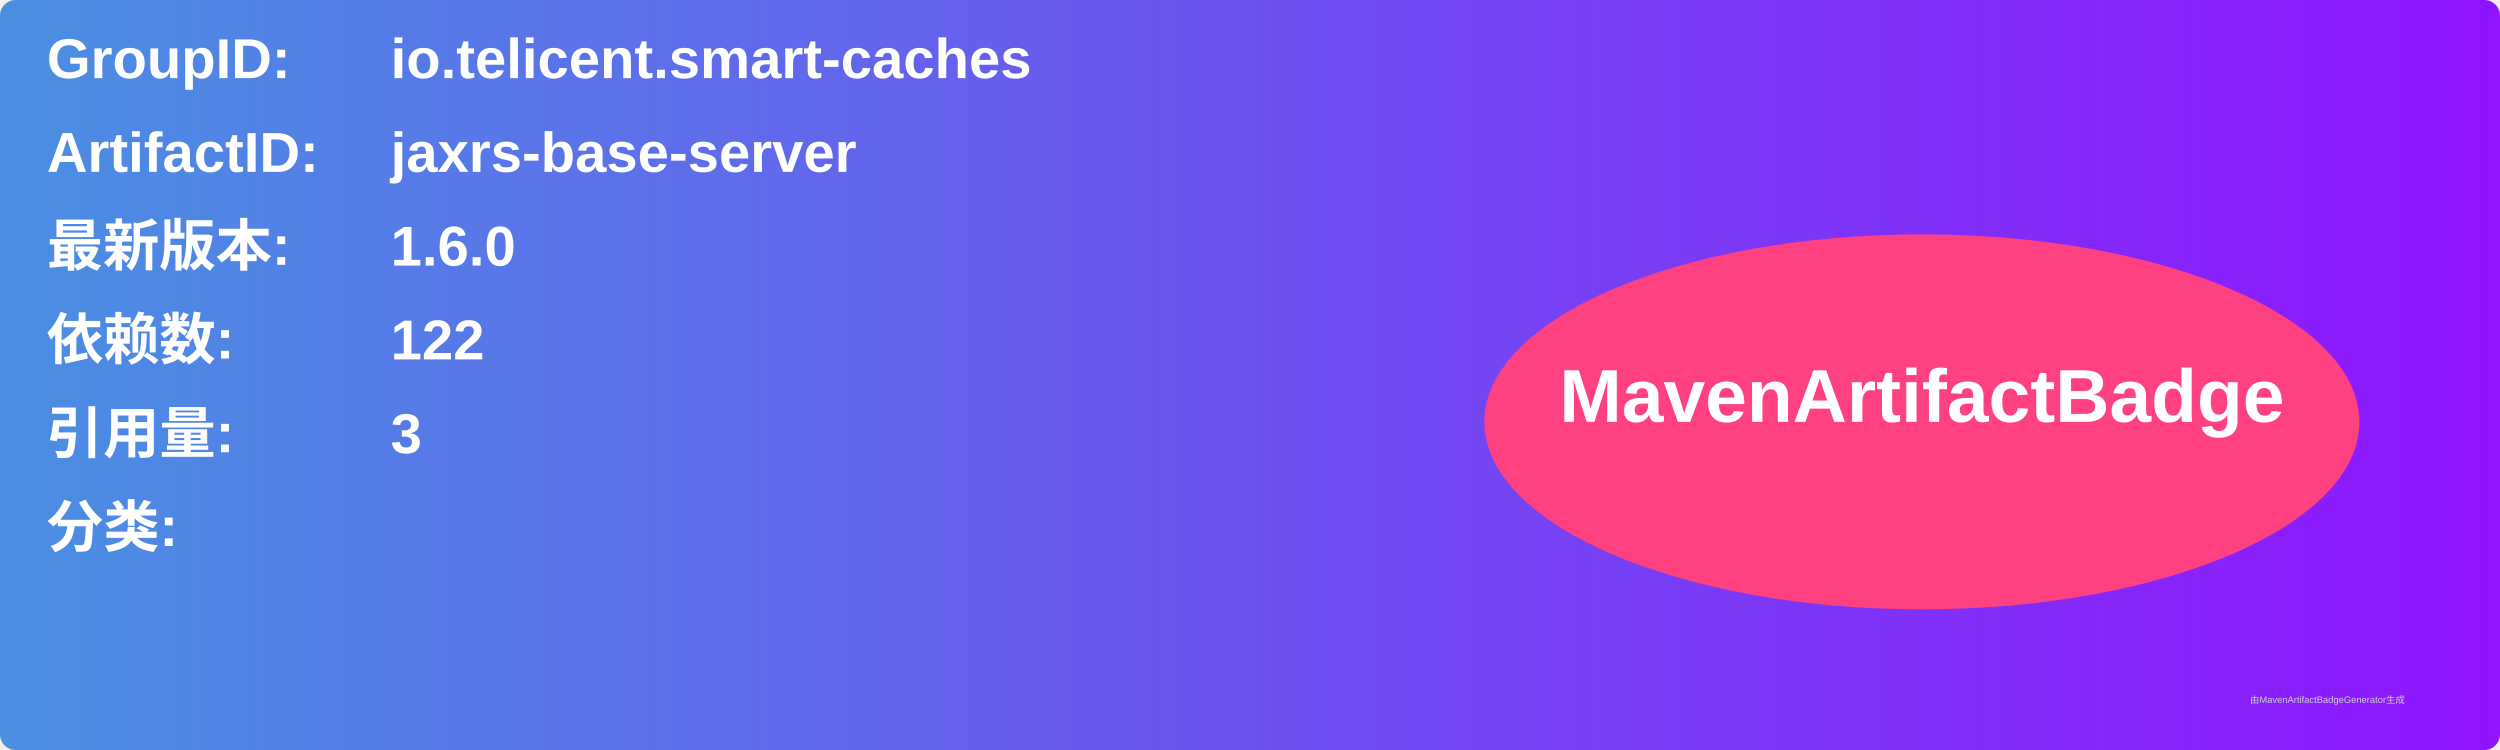
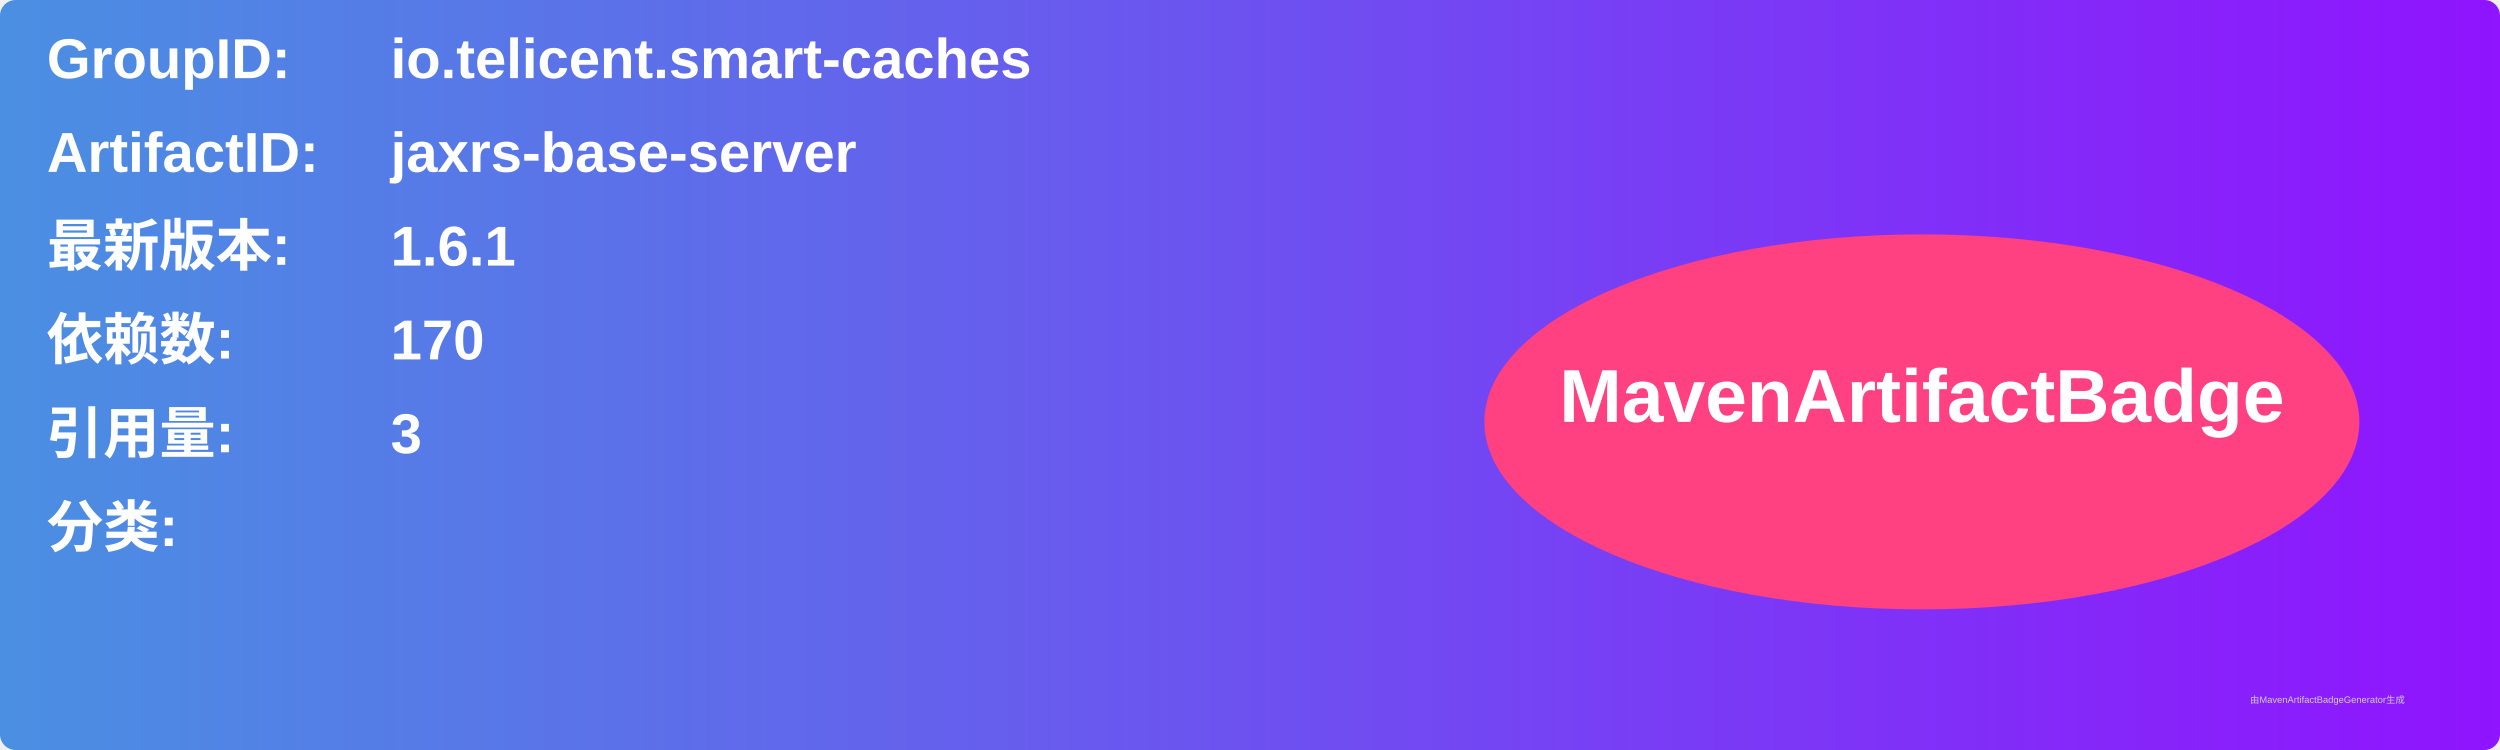
<svg xmlns="http://www.w3.org/2000/svg" width="800" height="240" viewBox="0 0 800 240">
  <linearGradient id="grad" x1="0%" y1="0%" x2="100%" y2="0%">
    <stop offset="0%" stop-color="#4a90e2" />
    <stop offset="100%" stop-color="#9013fe" />
  </linearGradient>
  <rect width="100%" height="100%" rx="5" ry="5" fill="url(#grad)" />
  <g transform="translate(15, 15)">
    <text x="0" y="10" font-family="Arial" font-size="18" fill="white" font-weight="bold" width="260">GroupID:</text>
    <text x="110" y="10" font-family="Arial" font-size="18" fill="white" font-weight="bold" width="460">io.telicent.smart-caches</text>
    <text x="0" y="40" font-family="Arial" font-size="18" fill="white" font-weight="bold" width="260">ArtifactID:</text>
    <text x="110" y="40" font-family="Arial" font-size="18" fill="white" font-weight="bold" width="460">jaxrs-base-server</text>
    <text x="0" y="70" font-family="Arial" font-size="18" fill="white" font-weight="bold">最新版本:</text>
    <text x="110" y="70" font-family="Arial" font-size="18" fill="white" font-weight="bold">
-       <tspan font-weight="bold">1.6.0</tspan>
+       <tspan font-weight="bold">1.6.1</tspan>
    </text>
    <text x="0" y="100" font-family="Arial" font-size="18" fill="white" font-weight="bold">依赖数: </text>
    <text x="110" y="100" font-family="Arial" font-size="18" fill="white">
-       <tspan font-weight="bold">122</tspan>
+       <tspan font-weight="bold">170</tspan>
    </text>
    <text x="0" y="130" font-family="Arial" font-size="18" fill="white" font-weight="bold">引用量: </text>
    <text x="110" y="130" font-family="Arial" font-size="18" fill="white">
      <tspan font-weight="bold">3</tspan>
    </text>
    <text x="0" y="160" font-family="Arial" font-size="18" fill="white" font-weight="bold">分类:</text>
    <text x="10" y="190" font-family="Arial" font-size="10" fill="white">
      <tspan font-weight="bold" />
    </text>
    <ellipse cx="600" cy="120" rx="140" ry="60" fill="#ff4081" />
    <text x="600" y="120" text-anchor="middle" font-family="Arial" font-size="24" fill="white" font-weight="bold">MavenArtifactBadge</text>
  </g>
  <text x="720" y="225" font-family="Arial" font-size="3" fill="#d0d0d0">由MavenArtifactBadgeGenerator生成</text>
</svg>
